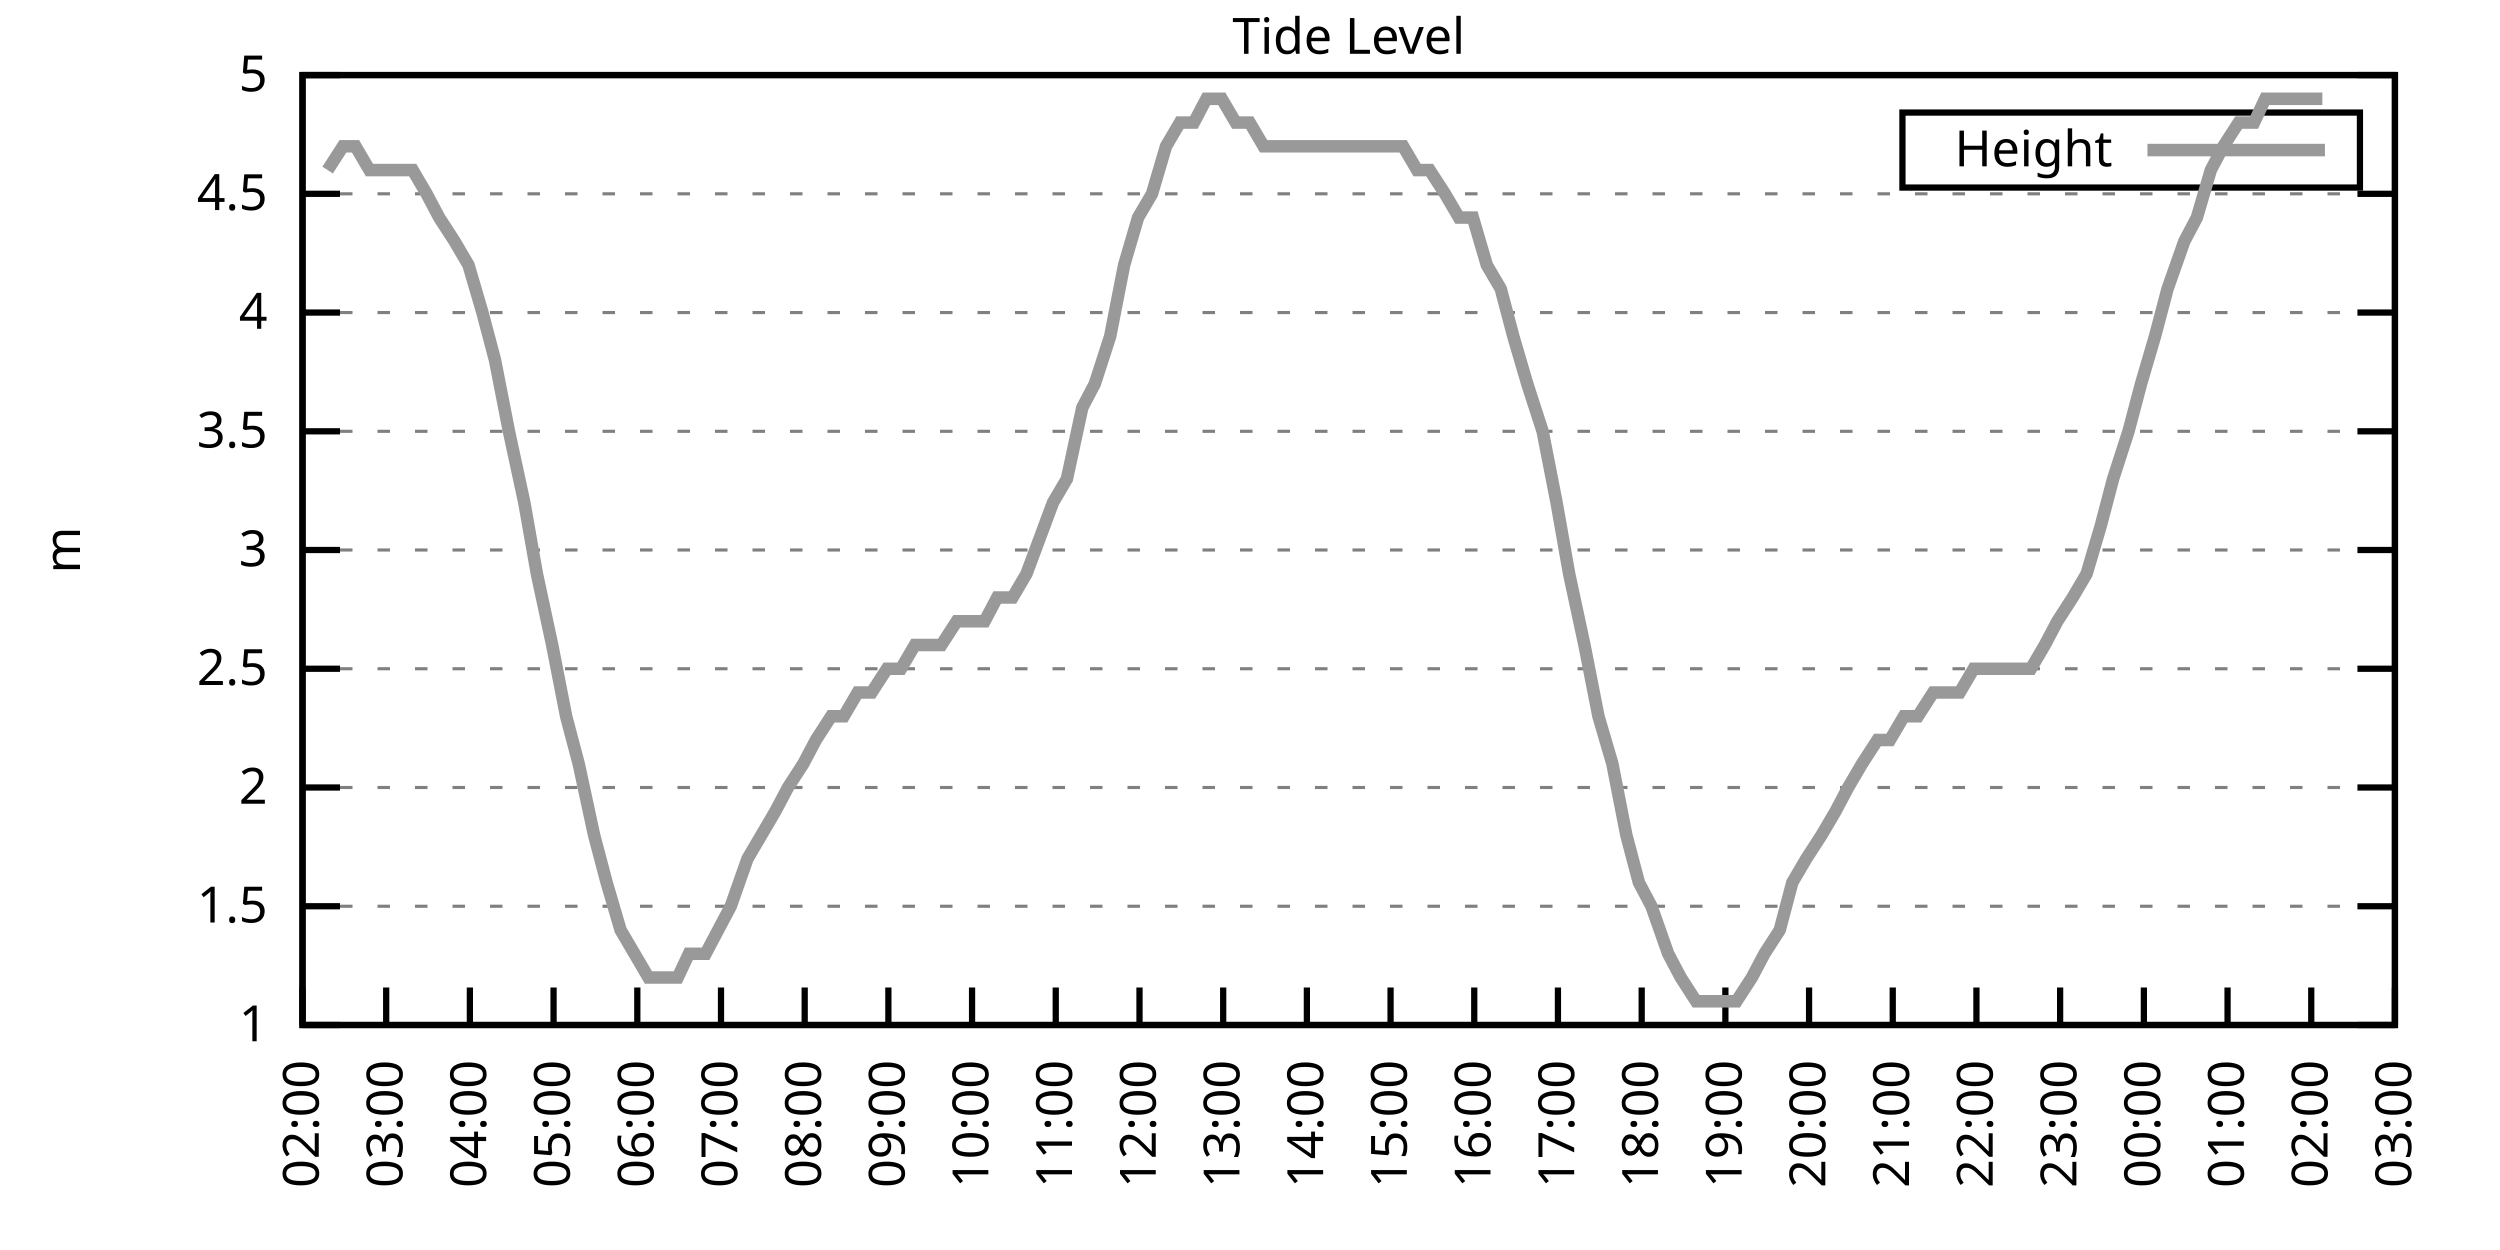
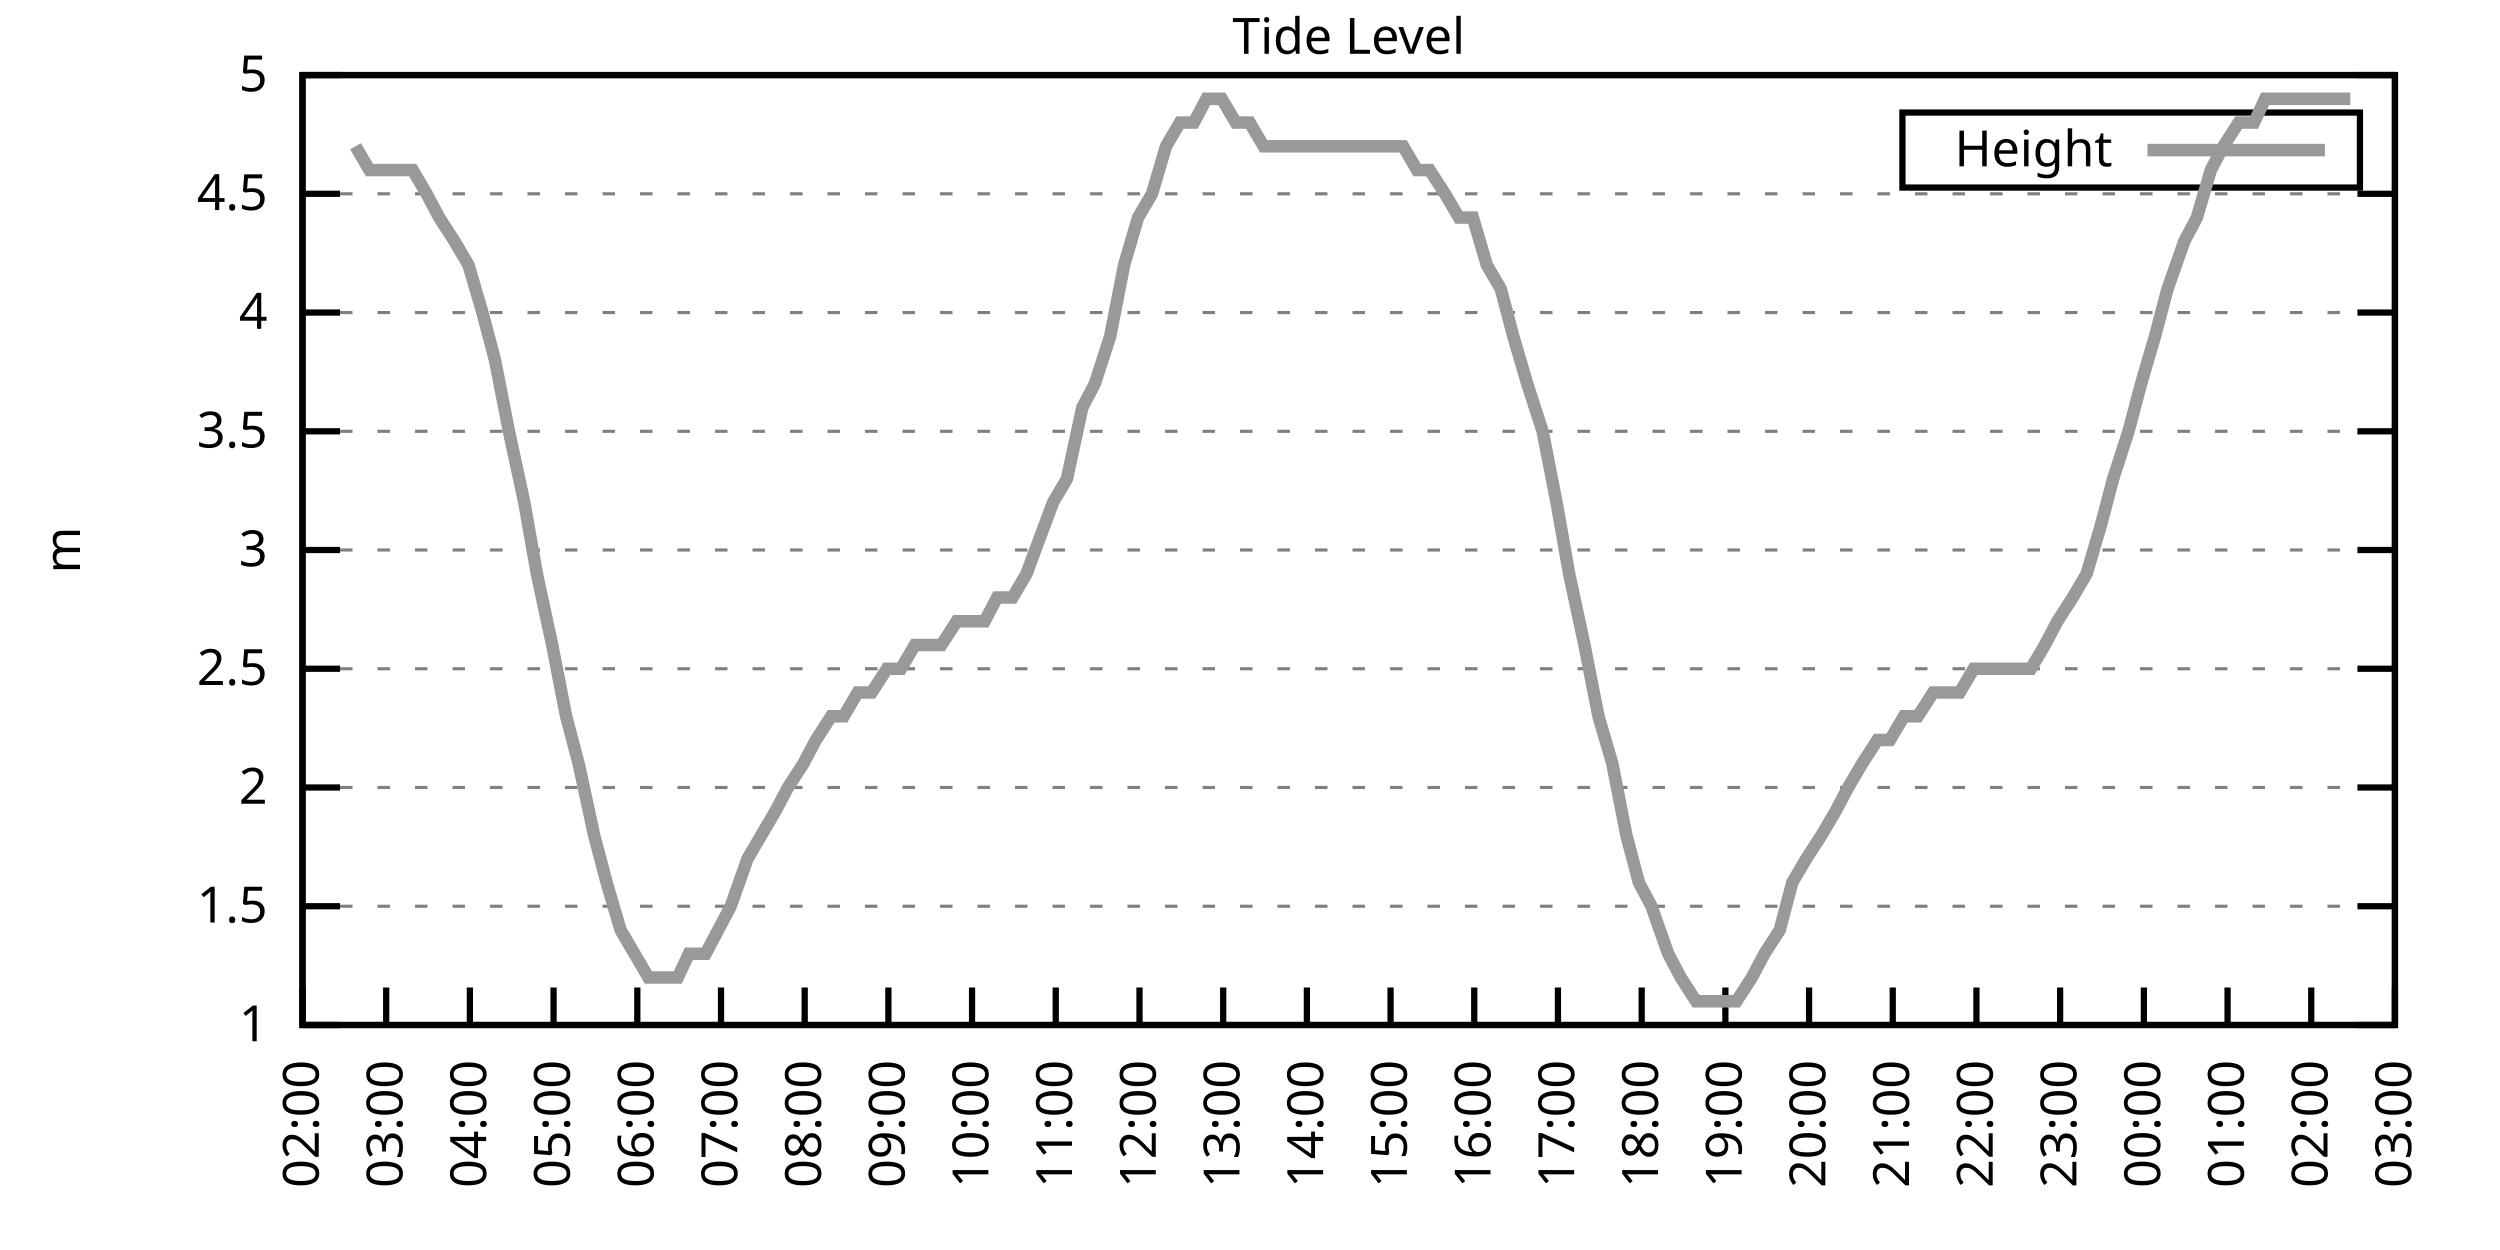
<svg xmlns="http://www.w3.org/2000/svg" xmlns:xlink="http://www.w3.org/1999/xlink" width="400" height="200" viewBox="0 0 400 200">
  <g id="gnuplot_canvas">
    <rect x="0" y="0" width="400" height="200" fill="none" />
    <defs>
      <circle id="gpDot" r="0.5" stroke-width="0.5" stroke="currentColor" />
      <path id="gpPt0" stroke-width="0.333" stroke="currentColor" d="M-1,0 h2 M0,-1 v2" />
      <path id="gpPt1" stroke-width="0.333" stroke="currentColor" d="M-1,-1 L1,1 M1,-1 L-1,1" />
      <path id="gpPt2" stroke-width="0.333" stroke="currentColor" d="M-1,0 L1,0 M0,-1 L0,1 M-1,-1 L1,1 M-1,1 L1,-1" />
      <rect id="gpPt3" stroke-width="0.333" stroke="currentColor" x="-1" y="-1" width="2" height="2" />
      <rect id="gpPt4" stroke-width="0.333" stroke="currentColor" fill="currentColor" x="-1" y="-1" width="2" height="2" />
      <circle id="gpPt5" stroke-width="0.333" stroke="currentColor" cx="0" cy="0" r="1" />
      <use xlink:href="#gpPt5" id="gpPt6" fill="currentColor" stroke="none" />
      <path id="gpPt7" stroke-width="0.333" stroke="currentColor" d="M0,-1.33 L-1.33,0.67 L1.33,0.67 z" />
      <use xlink:href="#gpPt7" id="gpPt8" fill="currentColor" stroke="none" />
      <use xlink:href="#gpPt7" id="gpPt9" stroke="currentColor" transform="rotate(180)" />
      <use xlink:href="#gpPt9" id="gpPt10" fill="currentColor" stroke="none" />
      <use xlink:href="#gpPt3" id="gpPt11" stroke="currentColor" transform="rotate(45)" />
      <use xlink:href="#gpPt11" id="gpPt12" fill="currentColor" stroke="none" />
      <path id="gpPt13" stroke-width="0.333" stroke="currentColor" d="M0,1.330 L1.265,0.411 L0.782,-1.067 L-0.782,-1.076 L-1.265,0.411 z" />
      <use xlink:href="#gpPt13" id="gpPt14" fill="currentColor" stroke="none" />
      <filter id="textbox" filterUnits="objectBoundingBox" x="0" y="0" height="1" width="1">
        <feFlood flood-color="white" flood-opacity="1" result="bgnd" />
        <feComposite in="SourceGraphic" in2="bgnd" operator="atop" />
      </filter>
      <filter id="greybox" filterUnits="objectBoundingBox" x="0" y="0" height="1" width="1">
        <feFlood flood-color="lightgrey" flood-opacity="1" result="grey" />
        <feComposite in="SourceGraphic" in2="grey" operator="atop" />
      </filter>
    </defs>
    <g fill="none" color="white" stroke="currentColor" stroke-width="1.00" stroke-linecap="butt" stroke-linejoin="miter">
</g>
    <g fill="none" color="black" stroke="currentColor" stroke-width="1.00" stroke-linecap="butt" stroke-linejoin="miter">
      <g stroke="none" shape-rendering="crispEdges">
        <polygon fill="rgb(255, 255, 255)" points="48.40,164.00 383.18,164.00 383.18,12.02 48.40,12.02 " />
      </g>
    </g>
    <g fill="none" color="black" stroke="currentColor" stroke-width="1.00" stroke-linecap="butt" stroke-linejoin="miter">
</g>
    <g fill="none" color="black" stroke="black" stroke-width="0.50" stroke-linecap="butt" stroke-linejoin="miter">
</g>
    <g fill="none" color="gray" stroke="currentColor" stroke-width="0.50" stroke-linecap="butt" stroke-linejoin="miter">
      <path stroke="gray" stroke-dasharray="2,4" class="gridline" d="M48.40,164.00 L383.19,164.00  " />
    </g>
    <g fill="none" color="gray" stroke="gray" stroke-width="1.00" stroke-linecap="butt" stroke-linejoin="miter">
</g>
    <g fill="none" color="black" stroke="currentColor" stroke-width="1.00" stroke-linecap="butt" stroke-linejoin="miter">
      <path stroke="black" d="M48.40,164.00 L54.40,164.00 M383.19,164.00 L377.19,164.00  " />
      <g transform="translate(42.80,166.60)" stroke="none" fill="black" font-family="Sans" font-size="8.00" text-anchor="end">
        <text>
          <tspan font-family="Sans"> 1</tspan>
        </text>
      </g>
    </g>
    <g fill="none" color="black" stroke="currentColor" stroke-width="1.00" stroke-linecap="butt" stroke-linejoin="miter">
</g>
    <g fill="none" color="black" stroke="black" stroke-width="0.50" stroke-linecap="butt" stroke-linejoin="miter">
</g>
    <g fill="none" color="gray" stroke="currentColor" stroke-width="0.50" stroke-linecap="butt" stroke-linejoin="miter">
      <path stroke="gray" stroke-dasharray="2,4" class="gridline" d="M48.40,145.00 L383.19,145.00  " />
    </g>
    <g fill="none" color="gray" stroke="gray" stroke-width="1.00" stroke-linecap="butt" stroke-linejoin="miter">
</g>
    <g fill="none" color="black" stroke="currentColor" stroke-width="1.00" stroke-linecap="butt" stroke-linejoin="miter">
      <path stroke="black" d="M48.40,145.00 L54.40,145.00 M383.19,145.00 L377.19,145.00  " />
      <g transform="translate(42.80,147.60)" stroke="none" fill="black" font-family="Sans" font-size="8.00" text-anchor="end">
        <text>
          <tspan font-family="Sans"> 1.5</tspan>
        </text>
      </g>
    </g>
    <g fill="none" color="black" stroke="currentColor" stroke-width="1.00" stroke-linecap="butt" stroke-linejoin="miter">
</g>
    <g fill="none" color="black" stroke="black" stroke-width="0.50" stroke-linecap="butt" stroke-linejoin="miter">
</g>
    <g fill="none" color="gray" stroke="currentColor" stroke-width="0.50" stroke-linecap="butt" stroke-linejoin="miter">
      <path stroke="gray" stroke-dasharray="2,4" class="gridline" d="M48.40,126.00 L383.19,126.00  " />
    </g>
    <g fill="none" color="gray" stroke="gray" stroke-width="1.00" stroke-linecap="butt" stroke-linejoin="miter">
</g>
    <g fill="none" color="black" stroke="currentColor" stroke-width="1.00" stroke-linecap="butt" stroke-linejoin="miter">
      <path stroke="black" d="M48.40,126.00 L54.40,126.00 M383.19,126.00 L377.19,126.00  " />
      <g transform="translate(42.80,128.60)" stroke="none" fill="black" font-family="Sans" font-size="8.00" text-anchor="end">
        <text>
          <tspan font-family="Sans"> 2</tspan>
        </text>
      </g>
    </g>
    <g fill="none" color="black" stroke="currentColor" stroke-width="1.00" stroke-linecap="butt" stroke-linejoin="miter">
</g>
    <g fill="none" color="black" stroke="black" stroke-width="0.50" stroke-linecap="butt" stroke-linejoin="miter">
</g>
    <g fill="none" color="gray" stroke="currentColor" stroke-width="0.50" stroke-linecap="butt" stroke-linejoin="miter">
      <path stroke="gray" stroke-dasharray="2,4" class="gridline" d="M48.40,107.00 L383.19,107.00  " />
    </g>
    <g fill="none" color="gray" stroke="gray" stroke-width="1.00" stroke-linecap="butt" stroke-linejoin="miter">
</g>
    <g fill="none" color="black" stroke="currentColor" stroke-width="1.00" stroke-linecap="butt" stroke-linejoin="miter">
      <path stroke="black" d="M48.40,107.00 L54.40,107.00 M383.19,107.00 L377.19,107.00  " />
      <g transform="translate(42.80,109.60)" stroke="none" fill="black" font-family="Sans" font-size="8.00" text-anchor="end">
        <text>
          <tspan font-family="Sans"> 2.5</tspan>
        </text>
      </g>
    </g>
    <g fill="none" color="black" stroke="currentColor" stroke-width="1.00" stroke-linecap="butt" stroke-linejoin="miter">
</g>
    <g fill="none" color="black" stroke="black" stroke-width="0.50" stroke-linecap="butt" stroke-linejoin="miter">
</g>
    <g fill="none" color="gray" stroke="currentColor" stroke-width="0.50" stroke-linecap="butt" stroke-linejoin="miter">
      <path stroke="gray" stroke-dasharray="2,4" class="gridline" d="M48.40,88.00 L383.19,88.00  " />
    </g>
    <g fill="none" color="gray" stroke="gray" stroke-width="1.00" stroke-linecap="butt" stroke-linejoin="miter">
</g>
    <g fill="none" color="black" stroke="currentColor" stroke-width="1.00" stroke-linecap="butt" stroke-linejoin="miter">
      <path stroke="black" d="M48.40,88.00 L54.40,88.00 M383.19,88.00 L377.19,88.00  " />
      <g transform="translate(42.80,90.60)" stroke="none" fill="black" font-family="Sans" font-size="8.00" text-anchor="end">
        <text>
          <tspan font-family="Sans"> 3</tspan>
        </text>
      </g>
    </g>
    <g fill="none" color="black" stroke="currentColor" stroke-width="1.00" stroke-linecap="butt" stroke-linejoin="miter">
</g>
    <g fill="none" color="black" stroke="black" stroke-width="0.50" stroke-linecap="butt" stroke-linejoin="miter">
</g>
    <g fill="none" color="gray" stroke="currentColor" stroke-width="0.50" stroke-linecap="butt" stroke-linejoin="miter">
      <path stroke="gray" stroke-dasharray="2,4" class="gridline" d="M48.40,69.01 L383.19,69.01  " />
    </g>
    <g fill="none" color="gray" stroke="gray" stroke-width="1.00" stroke-linecap="butt" stroke-linejoin="miter">
</g>
    <g fill="none" color="black" stroke="currentColor" stroke-width="1.00" stroke-linecap="butt" stroke-linejoin="miter">
      <path stroke="black" d="M48.40,69.01 L54.40,69.01 M383.19,69.01 L377.19,69.01  " />
      <g transform="translate(42.80,71.61)" stroke="none" fill="black" font-family="Sans" font-size="8.00" text-anchor="end">
        <text>
          <tspan font-family="Sans"> 3.5</tspan>
        </text>
      </g>
    </g>
    <g fill="none" color="black" stroke="currentColor" stroke-width="1.00" stroke-linecap="butt" stroke-linejoin="miter">
</g>
    <g fill="none" color="black" stroke="black" stroke-width="0.50" stroke-linecap="butt" stroke-linejoin="miter">
</g>
    <g fill="none" color="gray" stroke="currentColor" stroke-width="0.50" stroke-linecap="butt" stroke-linejoin="miter">
      <path stroke="gray" stroke-dasharray="2,4" class="gridline" d="M48.40,50.01 L383.19,50.01  " />
    </g>
    <g fill="none" color="gray" stroke="gray" stroke-width="1.00" stroke-linecap="butt" stroke-linejoin="miter">
</g>
    <g fill="none" color="black" stroke="currentColor" stroke-width="1.00" stroke-linecap="butt" stroke-linejoin="miter">
      <path stroke="black" d="M48.40,50.01 L54.40,50.01 M383.19,50.01 L377.19,50.01  " />
      <g transform="translate(42.80,52.61)" stroke="none" fill="black" font-family="Sans" font-size="8.00" text-anchor="end">
        <text>
          <tspan font-family="Sans"> 4</tspan>
        </text>
      </g>
    </g>
    <g fill="none" color="black" stroke="currentColor" stroke-width="1.00" stroke-linecap="butt" stroke-linejoin="miter">
</g>
    <g fill="none" color="black" stroke="black" stroke-width="0.50" stroke-linecap="butt" stroke-linejoin="miter">
</g>
    <g fill="none" color="gray" stroke="currentColor" stroke-width="0.50" stroke-linecap="butt" stroke-linejoin="miter">
      <path stroke="gray" stroke-dasharray="2,4" class="gridline" d="M48.40,31.01 L383.19,31.01  " />
    </g>
    <g fill="none" color="gray" stroke="gray" stroke-width="1.00" stroke-linecap="butt" stroke-linejoin="miter">
</g>
    <g fill="none" color="black" stroke="currentColor" stroke-width="1.00" stroke-linecap="butt" stroke-linejoin="miter">
      <path stroke="black" d="M48.40,31.01 L54.40,31.01 M383.19,31.01 L377.19,31.01  " />
      <g transform="translate(42.80,33.61)" stroke="none" fill="black" font-family="Sans" font-size="8.00" text-anchor="end">
        <text>
          <tspan font-family="Sans"> 4.5</tspan>
        </text>
      </g>
    </g>
    <g fill="none" color="black" stroke="currentColor" stroke-width="1.00" stroke-linecap="butt" stroke-linejoin="miter">
</g>
    <g fill="none" color="black" stroke="black" stroke-width="0.50" stroke-linecap="butt" stroke-linejoin="miter">
</g>
    <g fill="none" color="gray" stroke="currentColor" stroke-width="0.50" stroke-linecap="butt" stroke-linejoin="miter">
      <path stroke="gray" stroke-dasharray="2,4" class="gridline" d="M48.40,12.01 L383.19,12.01  " />
    </g>
    <g fill="none" color="gray" stroke="gray" stroke-width="1.00" stroke-linecap="butt" stroke-linejoin="miter">
</g>
    <g fill="none" color="black" stroke="currentColor" stroke-width="1.00" stroke-linecap="butt" stroke-linejoin="miter">
      <path stroke="black" d="M48.40,12.01 L54.40,12.01 M383.19,12.01 L377.19,12.01  " />
      <g transform="translate(42.80,14.61)" stroke="none" fill="black" font-family="Sans" font-size="8.00" text-anchor="end">
        <text>
          <tspan font-family="Sans"> 5</tspan>
        </text>
      </g>
    </g>
    <g fill="none" color="black" stroke="currentColor" stroke-width="1.00" stroke-linecap="butt" stroke-linejoin="miter">
      <path stroke="black" d="M48.40,164.00 L48.40,158.00  " />
      <g transform="translate(51.00,169.60) rotate(270.00)" stroke="none" fill="black" font-family="Sans" font-size="8.00" text-anchor="end">
        <text>
          <tspan font-family="Sans">02:00</tspan>
        </text>
      </g>
    </g>
    <g fill="none" color="black" stroke="currentColor" stroke-width="1.00" stroke-linecap="butt" stroke-linejoin="miter">
      <path stroke="black" d="M61.79,164.00 L61.79,158.00  " />
      <g transform="translate(64.39,169.60) rotate(270.00)" stroke="none" fill="black" font-family="Sans" font-size="8.00" text-anchor="end">
        <text>
          <tspan font-family="Sans">03:00</tspan>
        </text>
      </g>
    </g>
    <g fill="none" color="black" stroke="currentColor" stroke-width="1.00" stroke-linecap="butt" stroke-linejoin="miter">
      <path stroke="black" d="M75.18,164.00 L75.18,158.00  " />
      <g transform="translate(77.78,169.60) rotate(270.00)" stroke="none" fill="black" font-family="Sans" font-size="8.00" text-anchor="end">
        <text>
          <tspan font-family="Sans">04:00</tspan>
        </text>
      </g>
    </g>
    <g fill="none" color="black" stroke="currentColor" stroke-width="1.00" stroke-linecap="butt" stroke-linejoin="miter">
      <path stroke="black" d="M88.57,164.00 L88.57,158.00  " />
      <g transform="translate(91.17,169.60) rotate(270.00)" stroke="none" fill="black" font-family="Sans" font-size="8.00" text-anchor="end">
        <text>
          <tspan font-family="Sans">05:00</tspan>
        </text>
      </g>
    </g>
    <g fill="none" color="black" stroke="currentColor" stroke-width="1.00" stroke-linecap="butt" stroke-linejoin="miter">
      <path stroke="black" d="M101.97,164.00 L101.97,158.00  " />
      <g transform="translate(104.57,169.60) rotate(270.00)" stroke="none" fill="black" font-family="Sans" font-size="8.00" text-anchor="end">
        <text>
          <tspan font-family="Sans">06:00</tspan>
        </text>
      </g>
    </g>
    <g fill="none" color="black" stroke="currentColor" stroke-width="1.00" stroke-linecap="butt" stroke-linejoin="miter">
      <path stroke="black" d="M115.36,164.00 L115.36,158.00  " />
      <g transform="translate(117.96,169.60) rotate(270.00)" stroke="none" fill="black" font-family="Sans" font-size="8.00" text-anchor="end">
        <text>
          <tspan font-family="Sans">07:00</tspan>
        </text>
      </g>
    </g>
    <g fill="none" color="black" stroke="currentColor" stroke-width="1.00" stroke-linecap="butt" stroke-linejoin="miter">
      <path stroke="black" d="M128.75,164.00 L128.75,158.00  " />
      <g transform="translate(131.35,169.60) rotate(270.00)" stroke="none" fill="black" font-family="Sans" font-size="8.00" text-anchor="end">
        <text>
          <tspan font-family="Sans">08:00</tspan>
        </text>
      </g>
    </g>
    <g fill="none" color="black" stroke="currentColor" stroke-width="1.00" stroke-linecap="butt" stroke-linejoin="miter">
      <path stroke="black" d="M142.14,164.00 L142.14,158.00  " />
      <g transform="translate(144.74,169.60) rotate(270.00)" stroke="none" fill="black" font-family="Sans" font-size="8.00" text-anchor="end">
        <text>
          <tspan font-family="Sans">09:00</tspan>
        </text>
      </g>
    </g>
    <g fill="none" color="black" stroke="currentColor" stroke-width="1.00" stroke-linecap="butt" stroke-linejoin="miter">
      <path stroke="black" d="M155.53,164.00 L155.53,158.00  " />
      <g transform="translate(158.13,169.60) rotate(270.00)" stroke="none" fill="black" font-family="Sans" font-size="8.00" text-anchor="end">
        <text>
          <tspan font-family="Sans">10:00</tspan>
        </text>
      </g>
    </g>
    <g fill="none" color="black" stroke="currentColor" stroke-width="1.00" stroke-linecap="butt" stroke-linejoin="miter">
      <path stroke="black" d="M168.92,164.00 L168.92,158.00  " />
      <g transform="translate(171.52,169.60) rotate(270.00)" stroke="none" fill="black" font-family="Sans" font-size="8.00" text-anchor="end">
        <text>
          <tspan font-family="Sans">11:00</tspan>
        </text>
      </g>
    </g>
    <g fill="none" color="black" stroke="currentColor" stroke-width="1.00" stroke-linecap="butt" stroke-linejoin="miter">
      <path stroke="black" d="M182.32,164.00 L182.32,158.00  " />
      <g transform="translate(184.92,169.60) rotate(270.00)" stroke="none" fill="black" font-family="Sans" font-size="8.00" text-anchor="end">
        <text>
          <tspan font-family="Sans">12:00</tspan>
        </text>
      </g>
    </g>
    <g fill="none" color="black" stroke="currentColor" stroke-width="1.00" stroke-linecap="butt" stroke-linejoin="miter">
      <path stroke="black" d="M195.71,164.00 L195.71,158.00  " />
      <g transform="translate(198.31,169.60) rotate(270.00)" stroke="none" fill="black" font-family="Sans" font-size="8.00" text-anchor="end">
        <text>
          <tspan font-family="Sans">13:00</tspan>
        </text>
      </g>
    </g>
    <g fill="none" color="black" stroke="currentColor" stroke-width="1.00" stroke-linecap="butt" stroke-linejoin="miter">
      <path stroke="black" d="M209.10,164.00 L209.10,158.00  " />
      <g transform="translate(211.70,169.60) rotate(270.00)" stroke="none" fill="black" font-family="Sans" font-size="8.00" text-anchor="end">
        <text>
          <tspan font-family="Sans">14:00</tspan>
        </text>
      </g>
    </g>
    <g fill="none" color="black" stroke="currentColor" stroke-width="1.00" stroke-linecap="butt" stroke-linejoin="miter">
      <path stroke="black" d="M222.49,164.00 L222.49,158.00  " />
      <g transform="translate(225.09,169.60) rotate(270.00)" stroke="none" fill="black" font-family="Sans" font-size="8.00" text-anchor="end">
        <text>
          <tspan font-family="Sans">15:00</tspan>
        </text>
      </g>
    </g>
    <g fill="none" color="black" stroke="currentColor" stroke-width="1.00" stroke-linecap="butt" stroke-linejoin="miter">
      <path stroke="black" d="M235.88,164.00 L235.88,158.00  " />
      <g transform="translate(238.48,169.60) rotate(270.00)" stroke="none" fill="black" font-family="Sans" font-size="8.00" text-anchor="end">
        <text>
          <tspan font-family="Sans">16:00</tspan>
        </text>
      </g>
    </g>
    <g fill="none" color="black" stroke="currentColor" stroke-width="1.00" stroke-linecap="butt" stroke-linejoin="miter">
      <path stroke="black" d="M249.27,164.00 L249.27,158.00  " />
      <g transform="translate(251.87,169.60) rotate(270.00)" stroke="none" fill="black" font-family="Sans" font-size="8.00" text-anchor="end">
        <text>
          <tspan font-family="Sans">17:00</tspan>
        </text>
      </g>
    </g>
    <g fill="none" color="black" stroke="currentColor" stroke-width="1.00" stroke-linecap="butt" stroke-linejoin="miter">
      <path stroke="black" d="M262.67,164.00 L262.67,158.00  " />
      <g transform="translate(265.27,169.60) rotate(270.00)" stroke="none" fill="black" font-family="Sans" font-size="8.00" text-anchor="end">
        <text>
          <tspan font-family="Sans">18:00</tspan>
        </text>
      </g>
    </g>
    <g fill="none" color="black" stroke="currentColor" stroke-width="1.00" stroke-linecap="butt" stroke-linejoin="miter">
      <path stroke="black" d="M276.06,164.00 L276.06,158.00  " />
      <g transform="translate(278.66,169.60) rotate(270.00)" stroke="none" fill="black" font-family="Sans" font-size="8.00" text-anchor="end">
        <text>
          <tspan font-family="Sans">19:00</tspan>
        </text>
      </g>
    </g>
    <g fill="none" color="black" stroke="currentColor" stroke-width="1.00" stroke-linecap="butt" stroke-linejoin="miter">
      <path stroke="black" d="M289.45,164.00 L289.45,158.00  " />
      <g transform="translate(292.05,169.60) rotate(270.00)" stroke="none" fill="black" font-family="Sans" font-size="8.00" text-anchor="end">
        <text>
          <tspan font-family="Sans">20:00</tspan>
        </text>
      </g>
    </g>
    <g fill="none" color="black" stroke="currentColor" stroke-width="1.00" stroke-linecap="butt" stroke-linejoin="miter">
      <path stroke="black" d="M302.84,164.00 L302.84,158.00  " />
      <g transform="translate(305.44,169.60) rotate(270.00)" stroke="none" fill="black" font-family="Sans" font-size="8.00" text-anchor="end">
        <text>
          <tspan font-family="Sans">21:00</tspan>
        </text>
      </g>
    </g>
    <g fill="none" color="black" stroke="currentColor" stroke-width="1.00" stroke-linecap="butt" stroke-linejoin="miter">
      <path stroke="black" d="M316.23,164.00 L316.23,158.00  " />
      <g transform="translate(318.83,169.60) rotate(270.00)" stroke="none" fill="black" font-family="Sans" font-size="8.00" text-anchor="end">
        <text>
          <tspan font-family="Sans">22:00</tspan>
        </text>
      </g>
    </g>
    <g fill="none" color="black" stroke="currentColor" stroke-width="1.00" stroke-linecap="butt" stroke-linejoin="miter">
      <path stroke="black" d="M329.62,164.00 L329.62,158.00  " />
      <g transform="translate(332.22,169.60) rotate(270.00)" stroke="none" fill="black" font-family="Sans" font-size="8.00" text-anchor="end">
        <text>
          <tspan font-family="Sans">23:00</tspan>
        </text>
      </g>
    </g>
    <g fill="none" color="black" stroke="currentColor" stroke-width="1.00" stroke-linecap="butt" stroke-linejoin="miter">
      <path stroke="black" d="M343.02,164.00 L343.02,158.00  " />
      <g transform="translate(345.62,169.60) rotate(270.00)" stroke="none" fill="black" font-family="Sans" font-size="8.00" text-anchor="end">
        <text>
          <tspan font-family="Sans">00:00</tspan>
        </text>
      </g>
    </g>
    <g fill="none" color="black" stroke="currentColor" stroke-width="1.00" stroke-linecap="butt" stroke-linejoin="miter">
      <path stroke="black" d="M356.41,164.00 L356.41,158.00  " />
      <g transform="translate(359.01,169.60) rotate(270.00)" stroke="none" fill="black" font-family="Sans" font-size="8.00" text-anchor="end">
        <text>
          <tspan font-family="Sans">01:00</tspan>
        </text>
      </g>
    </g>
    <g fill="none" color="black" stroke="currentColor" stroke-width="1.00" stroke-linecap="butt" stroke-linejoin="miter">
      <path stroke="black" d="M369.80,164.00 L369.80,158.00  " />
      <g transform="translate(372.40,169.60) rotate(270.00)" stroke="none" fill="black" font-family="Sans" font-size="8.00" text-anchor="end">
        <text>
          <tspan font-family="Sans">02:00</tspan>
        </text>
      </g>
    </g>
    <g fill="none" color="black" stroke="currentColor" stroke-width="1.00" stroke-linecap="butt" stroke-linejoin="miter">
      <path stroke="black" d="M383.19,164.00 L383.19,158.00  " />
      <g transform="translate(385.79,169.60) rotate(270.00)" stroke="none" fill="black" font-family="Sans" font-size="8.00" text-anchor="end">
        <text>
          <tspan font-family="Sans">03:00</tspan>
        </text>
      </g>
    </g>
    <g fill="none" color="black" stroke="currentColor" stroke-width="1.00" stroke-linecap="butt" stroke-linejoin="miter">
</g>
    <g fill="none" color="black" stroke="currentColor" stroke-width="1.00" stroke-linecap="butt" stroke-linejoin="miter">
      <path stroke="black" d="M48.40,12.01 L48.40,164.00 L383.19,164.00 L383.19,12.01 L48.40,12.01 Z  " />
    </g>
    <g fill="none" color="black" stroke="currentColor" stroke-width="1.00" stroke-linecap="butt" stroke-linejoin="miter">
</g>
    <g fill="none" color="black" stroke="currentColor" stroke-width="1.00" stroke-linecap="butt" stroke-linejoin="miter">
      <path stroke="black" d="M304.39,30.01 L304.39,18.01 L377.59,18.01 L377.59,30.01 L304.39,30.01 Z  " />
    </g>
    <g id="Tide_level_plot_1">
      <g fill="none" color="white" stroke="black" stroke-width="2.00" stroke-linecap="butt" stroke-linejoin="miter">
</g>
      <g fill="none" color="black" stroke="currentColor" stroke-width="2.00" stroke-linecap="butt" stroke-linejoin="miter">
        <g transform="translate(337.99,26.61)" stroke="none" fill="black" font-family="Sans" font-size="8.00" text-anchor="end">
          <text>
            <tspan font-family="Sans">Height</tspan>
          </text>
        </g>
      </g>
      <g fill="none" color="black" stroke="currentColor" stroke-width="2.00" stroke-linecap="butt" stroke-linejoin="miter">
-         <path stroke="rgb(153, 153, 153)" d="M343.59,24.01 L371.99,24.01 M52.42,27.21 L54.87,23.41 L56.88,23.41 L59.11,27.21 L61.57,27.21 L63.58,27.21   L66.03,27.21 L68.26,31.01 L70.27,34.81 L72.73,38.61 L74.96,42.41 L77.19,50.01 L79.20,57.61 L81.43,69.01   L83.89,80.41 L85.90,91.80 L88.35,103.20 L90.58,114.60 L92.59,122.20 L95.05,133.60 L97.06,141.20 L99.29,148.80   L101.52,152.60 L103.75,156.40 L105.98,156.40 L108.44,156.40 L110.22,152.60 L112.90,152.60 L114.91,148.80 L116.92,145.00   L119.60,137.40 L121.83,133.60 L124.06,129.80 L126.07,126.00 L128.53,122.20 L130.54,118.40 L132.99,114.60 L135.00,114.60   L137.23,110.80 L139.46,110.80 L141.92,107.00 L144.15,107.00 L146.38,103.20 L148.61,103.20 L150.62,103.20 L153.08,99.40   L155.31,99.40 L157.54,99.40 L159.55,95.60 L162.01,95.60 L164.24,91.80 L168.48,80.41 L170.71,76.61 L173.17,65.21   L175.17,61.41 L177.63,53.81 L179.86,42.41 L182.09,34.81 L184.32,31.01 L186.56,23.41 L188.79,19.61 L191.02,19.61   L193.03,15.81 L195.48,15.81 L197.72,19.61 L199.95,19.61 L202.18,23.41 L204.41,23.41 L206.64,23.41 L208.88,23.41   L211.11,23.41 L213.34,23.41 L215.57,23.41 L217.80,23.41 L220.04,23.41 L222.27,23.41 L224.50,23.41 L226.73,27.21   L228.74,27.21 L231.20,31.01 L233.43,34.81 L235.66,34.81 L237.89,42.41 L240.12,46.21 L242.13,53.81 L244.36,61.41   L246.82,69.01 L249.05,80.41 L251.06,91.80 L253.51,103.20 L255.75,114.60 L257.98,122.20 L260.21,133.60 L262.22,141.20   L264.23,145.00 L266.91,152.60 L268.92,156.40 L271.37,160.20 L273.38,160.20 L275.83,160.20 L277.84,160.20 L280.30,156.40   L282.31,152.60 L284.76,148.80 L286.77,141.20 L289.00,137.40 L291.46,133.60 L293.69,129.80 L295.70,126.00 L297.93,122.20   L300.39,118.40 L302.39,118.40 L304.63,114.60 L306.86,114.60 L309.31,110.80 L311.32,110.80 L313.55,110.80 L315.79,107.00   L318.24,107.00 L320.47,107.00 L322.48,107.00 L324.94,107.00 L327.17,103.20 L329.18,99.40 L331.63,95.60 L333.86,91.80   L336.10,84.21 L338.10,76.61 L340.56,69.01 L342.57,61.41 L344.80,53.81 L346.81,46.21 L349.49,38.61 L351.50,34.81   L353.73,27.21 L355.74,23.41 L358.19,19.61 L360.65,19.61 L362.43,15.81 L364.66,15.81 L367.12,15.81 L369.58,15.81   L371.58,15.81  " />
+         <path stroke="rgb(153, 153, 153)" d="M343.59,24.01 L371.99,24.01 M56.88,23.41 L59.11,27.21 L61.57,27.21 L63.58,27.21 L66.03,27.21 L68.26,31.01   L70.27,34.81 L72.73,38.61 L74.96,42.41 L77.19,50.01 L79.20,57.61 L81.43,69.01 L83.89,80.41 L85.90,91.80   L88.35,103.20 L90.58,114.60 L92.59,122.20 L95.05,133.60 L97.06,141.20 L99.29,148.80 L101.52,152.60 L103.75,156.40   L105.98,156.40 L108.44,156.40 L110.22,152.60 L112.90,152.60 L114.91,148.80 L116.92,145.00 L119.60,137.40 L121.83,133.60   L124.06,129.80 L126.07,126.00 L128.53,122.20 L130.54,118.40 L132.99,114.60 L135.00,114.60 L137.23,110.80 L139.46,110.80   L141.92,107.00 L144.15,107.00 L146.38,103.20 L148.61,103.20 L150.62,103.20 L153.08,99.40 L155.31,99.40 L157.54,99.40   L159.55,95.60 L162.01,95.60 L164.24,91.80 L168.48,80.41 L170.71,76.61 L173.17,65.21 L175.17,61.41 L177.63,53.81   L179.86,42.41 L182.09,34.81 L184.32,31.01 L186.56,23.41 L188.79,19.61 L191.02,19.61 L193.03,15.81 L195.48,15.81   L197.72,19.61 L199.95,19.61 L202.18,23.41 L204.41,23.41 L206.64,23.41 L208.88,23.41 L211.11,23.41 L213.34,23.41   L215.57,23.41 L217.80,23.41 L220.04,23.41 L222.27,23.41 L224.50,23.41 L226.73,27.21 L228.74,27.21 L231.20,31.01   L233.43,34.81 L235.66,34.81 L237.89,42.41 L240.12,46.21 L242.13,53.81 L244.36,61.41 L246.82,69.01 L249.05,80.41   L251.06,91.80 L253.51,103.20 L255.75,114.60 L257.98,122.20 L260.21,133.60 L262.22,141.20 L264.23,145.00 L266.91,152.60   L268.92,156.40 L271.37,160.20 L273.38,160.20 L275.83,160.20 L277.84,160.20 L280.30,156.40 L282.31,152.60 L284.76,148.80   L286.77,141.20 L289.00,137.40 L291.46,133.60 L293.69,129.80 L295.70,126.00 L297.93,122.20 L300.39,118.40 L302.39,118.40   L304.63,114.60 L306.86,114.60 L309.31,110.80 L311.32,110.80 L313.55,110.80 L315.79,107.00 L318.24,107.00 L320.47,107.00   L322.48,107.00 L324.94,107.00 L327.17,103.20 L329.18,99.40 L331.63,95.60 L333.86,91.80 L336.10,84.21 L338.10,76.61   L340.56,69.01 L342.57,61.41 L344.80,53.81 L346.81,46.21 L349.49,38.61 L351.50,34.81 L353.73,27.21 L355.74,23.41   L358.19,19.61 L360.65,19.61 L362.43,15.81 L364.66,15.81 L367.12,15.81 L369.58,15.81 L371.58,15.81 L374.04,15.81   L376.05,15.81  " />
      </g>
    </g>
    <g fill="none" color="black" stroke="currentColor" stroke-width="2.00" stroke-linecap="butt" stroke-linejoin="miter">
</g>
    <g fill="none" color="black" stroke="black" stroke-width="1.00" stroke-linecap="butt" stroke-linejoin="miter">
</g>
    <g fill="none" color="black" stroke="currentColor" stroke-width="1.00" stroke-linecap="butt" stroke-linejoin="miter">
      <path stroke="black" d="M48.40,12.01 L48.40,164.00 L383.19,164.00 L383.19,12.01 L48.40,12.01 Z  " />
      <g transform="translate(12.80,88.01) rotate(270.00)" stroke="none" fill="black" font-family="Sans" font-size="8.00" text-anchor="middle">
        <text>
          <tspan font-family="Sans">m</tspan>
        </text>
      </g>
    </g>
    <g fill="none" color="black" stroke="currentColor" stroke-width="1.00" stroke-linecap="butt" stroke-linejoin="miter">
</g>
    <g fill="none" color="black" stroke="currentColor" stroke-width="1.00" stroke-linecap="butt" stroke-linejoin="miter">
      <g transform="translate(215.79,8.61)" stroke="none" fill="black" font-family="Sans" font-size="8.00" text-anchor="middle">
        <text>
          <tspan font-family="Sans">Tide Level</tspan>
        </text>
      </g>
    </g>
    <g fill="none" color="black" stroke="currentColor" stroke-width="1.00" stroke-linecap="butt" stroke-linejoin="miter">
</g>
  </g>
</svg>
